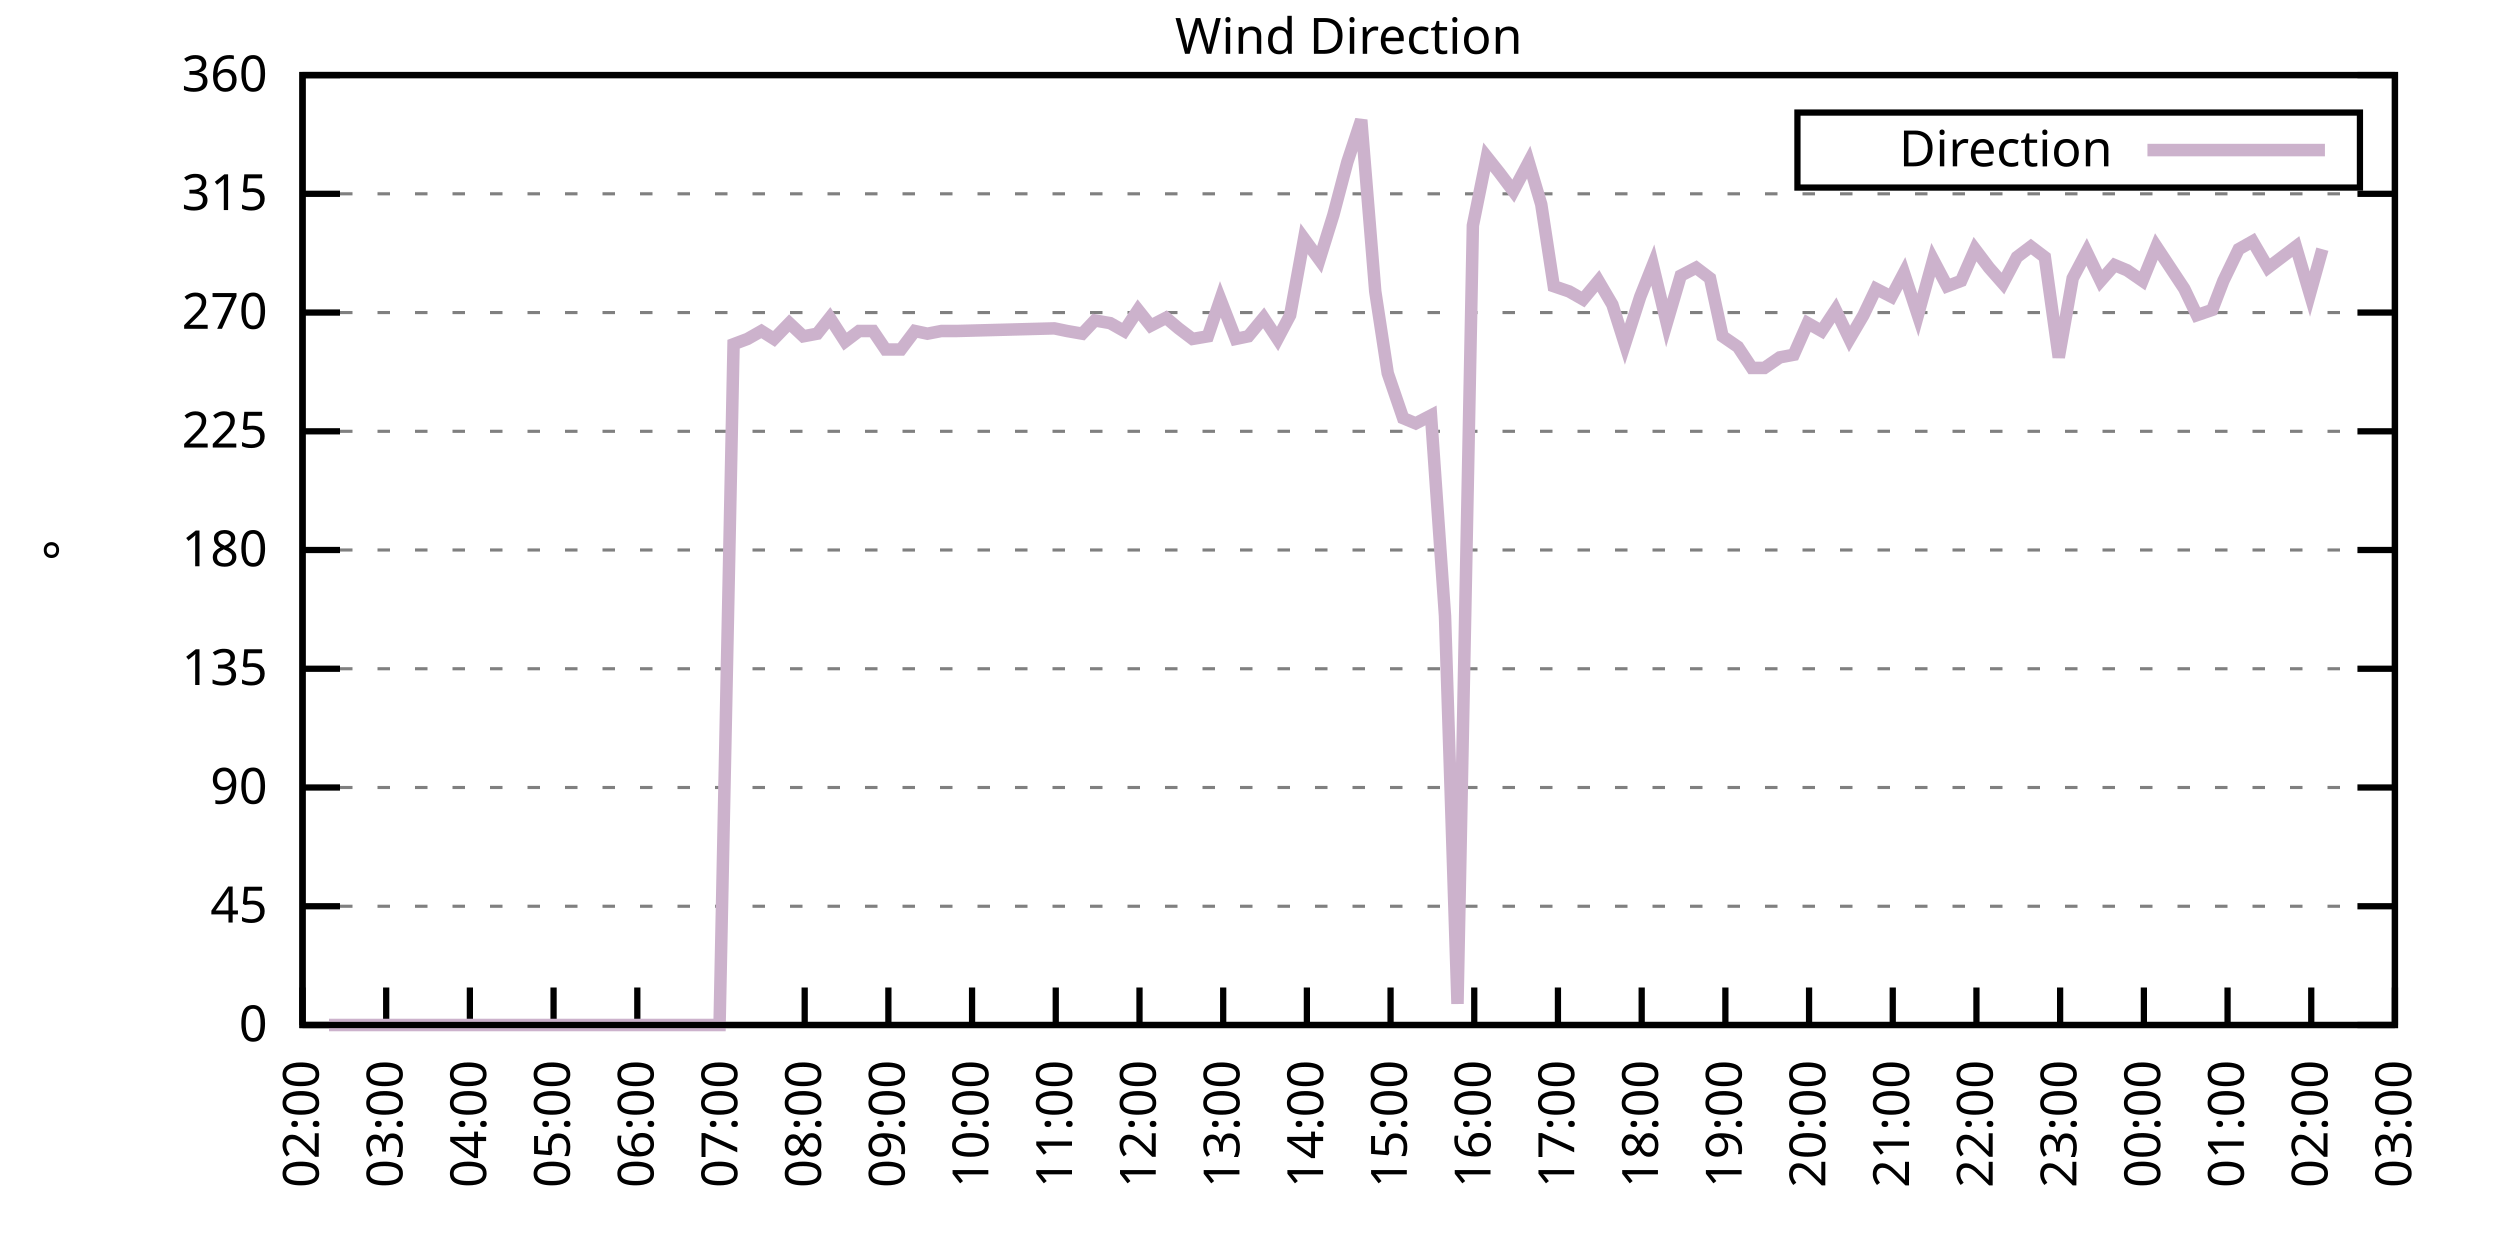
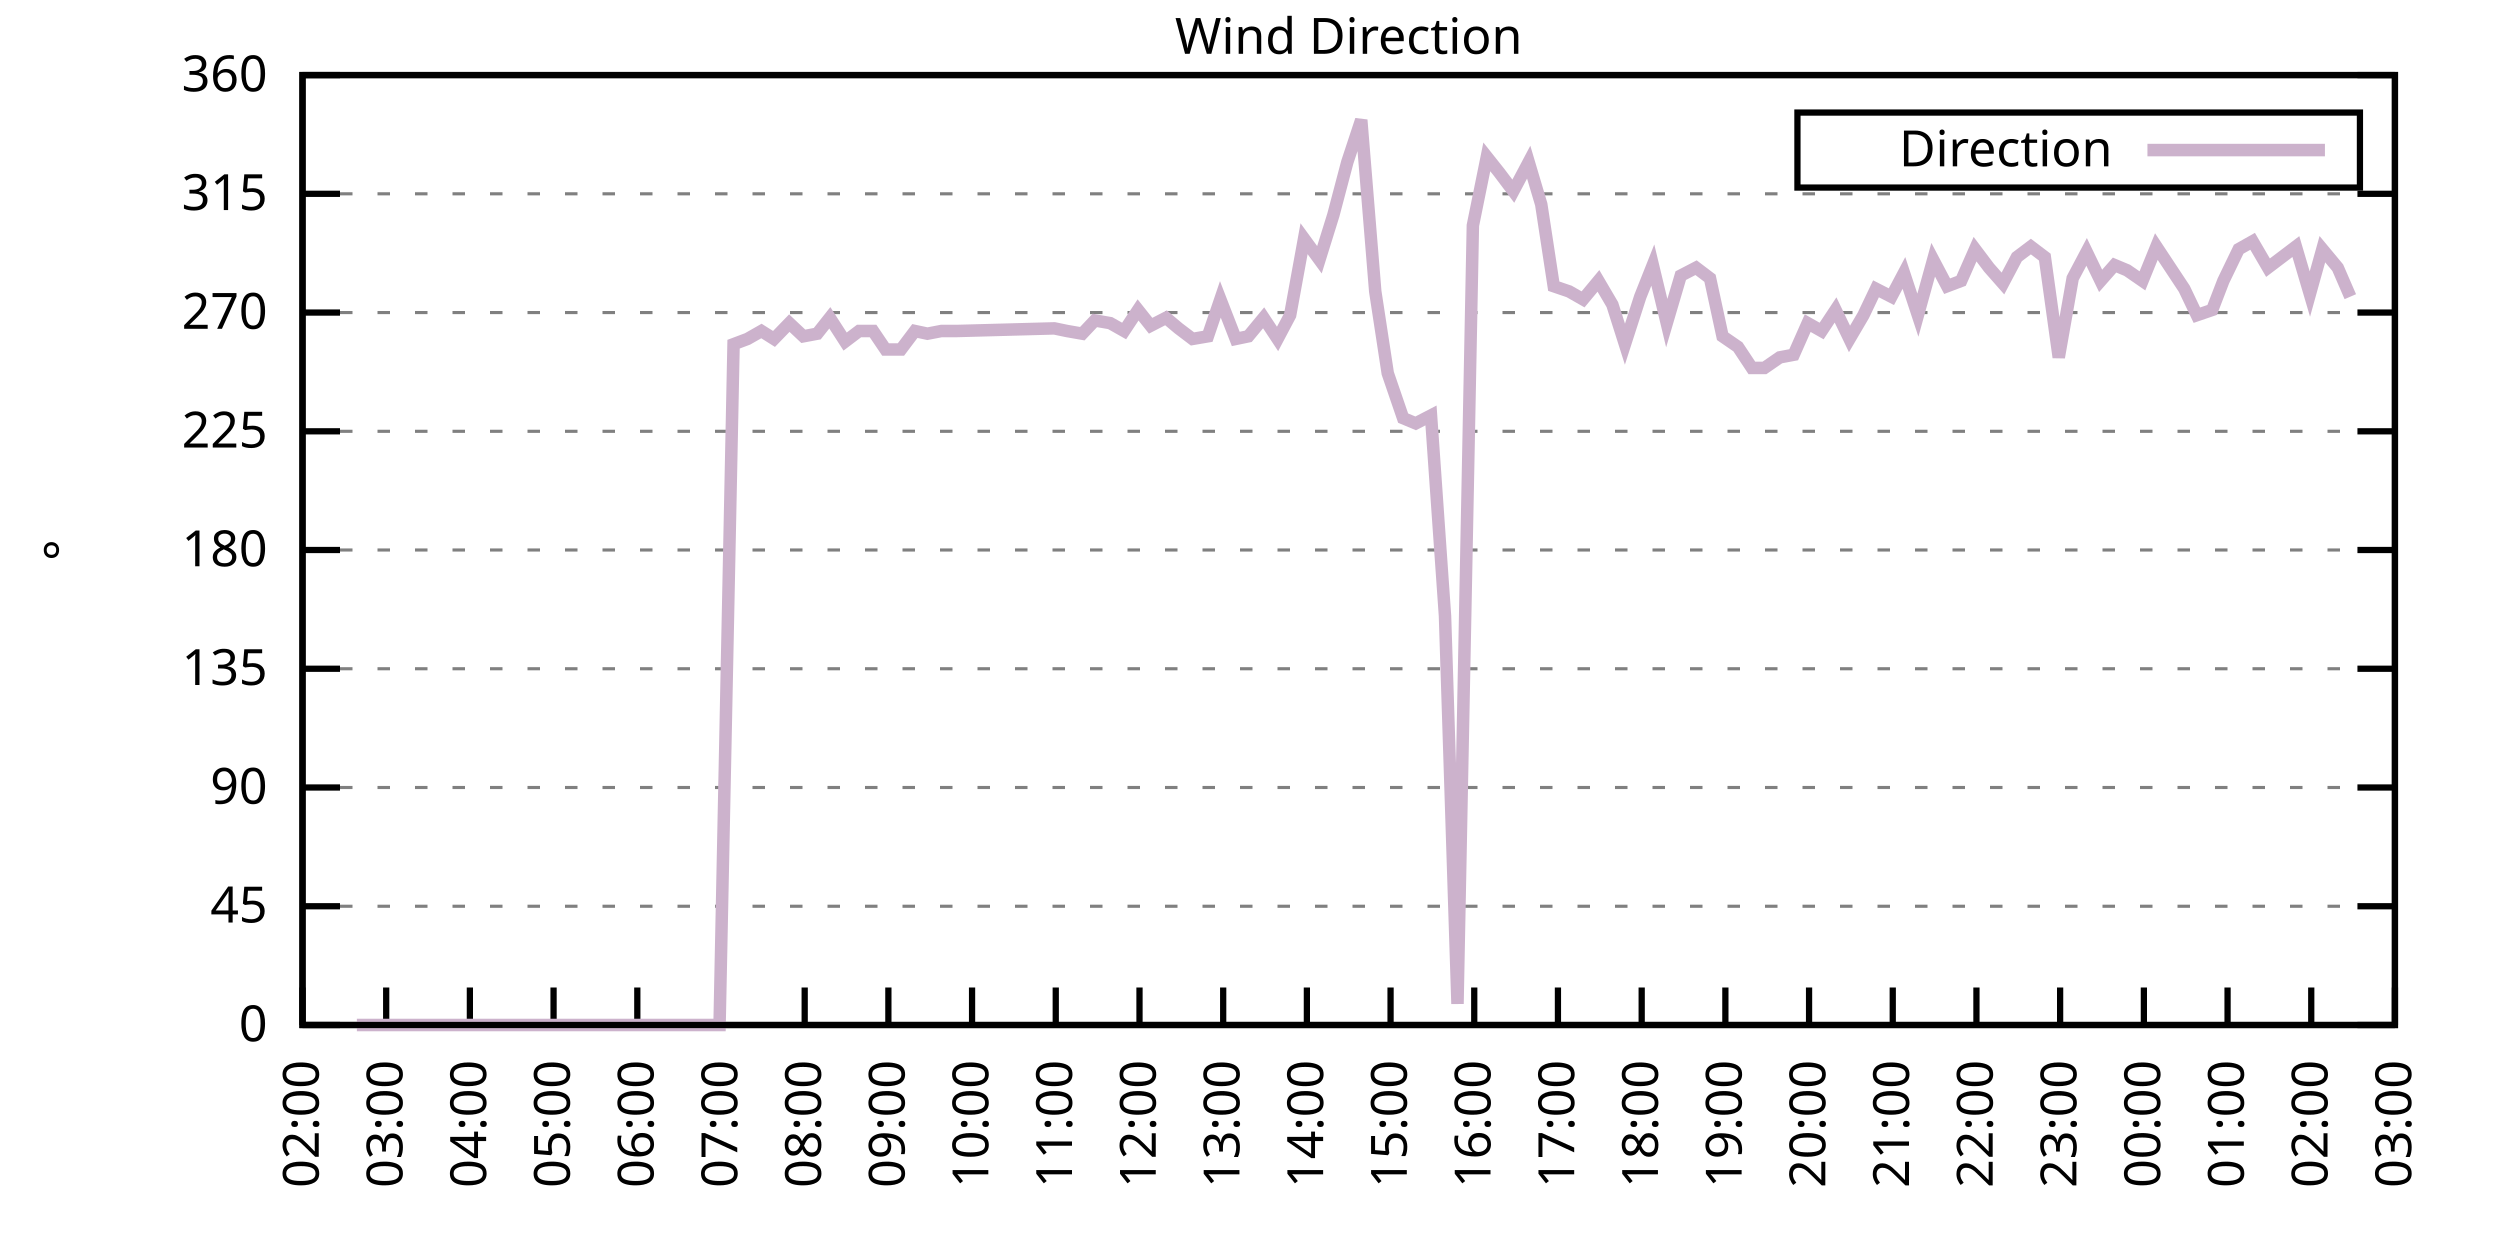
<svg xmlns="http://www.w3.org/2000/svg" xmlns:xlink="http://www.w3.org/1999/xlink" width="400" height="200" viewBox="0 0 400 200">
  <g id="gnuplot_canvas">
    <rect x="0" y="0" width="400" height="200" fill="none" />
    <defs>
      <circle id="gpDot" r="0.5" stroke-width="0.5" stroke="currentColor" />
      <path id="gpPt0" stroke-width="0.333" stroke="currentColor" d="M-1,0 h2 M0,-1 v2" />
      <path id="gpPt1" stroke-width="0.333" stroke="currentColor" d="M-1,-1 L1,1 M1,-1 L-1,1" />
      <path id="gpPt2" stroke-width="0.333" stroke="currentColor" d="M-1,0 L1,0 M0,-1 L0,1 M-1,-1 L1,1 M-1,1 L1,-1" />
      <rect id="gpPt3" stroke-width="0.333" stroke="currentColor" x="-1" y="-1" width="2" height="2" />
      <rect id="gpPt4" stroke-width="0.333" stroke="currentColor" fill="currentColor" x="-1" y="-1" width="2" height="2" />
      <circle id="gpPt5" stroke-width="0.333" stroke="currentColor" cx="0" cy="0" r="1" />
      <use xlink:href="#gpPt5" id="gpPt6" fill="currentColor" stroke="none" />
      <path id="gpPt7" stroke-width="0.333" stroke="currentColor" d="M0,-1.33 L-1.33,0.67 L1.33,0.67 z" />
      <use xlink:href="#gpPt7" id="gpPt8" fill="currentColor" stroke="none" />
      <use xlink:href="#gpPt7" id="gpPt9" stroke="currentColor" transform="rotate(180)" />
      <use xlink:href="#gpPt9" id="gpPt10" fill="currentColor" stroke="none" />
      <use xlink:href="#gpPt3" id="gpPt11" stroke="currentColor" transform="rotate(45)" />
      <use xlink:href="#gpPt11" id="gpPt12" fill="currentColor" stroke="none" />
      <path id="gpPt13" stroke-width="0.333" stroke="currentColor" d="M0,1.330 L1.265,0.411 L0.782,-1.067 L-0.782,-1.076 L-1.265,0.411 z" />
      <use xlink:href="#gpPt13" id="gpPt14" fill="currentColor" stroke="none" />
      <filter id="textbox" filterUnits="objectBoundingBox" x="0" y="0" height="1" width="1">
        <feFlood flood-color="white" flood-opacity="1" result="bgnd" />
        <feComposite in="SourceGraphic" in2="bgnd" operator="atop" />
      </filter>
      <filter id="greybox" filterUnits="objectBoundingBox" x="0" y="0" height="1" width="1">
        <feFlood flood-color="lightgrey" flood-opacity="1" result="grey" />
        <feComposite in="SourceGraphic" in2="grey" operator="atop" />
      </filter>
    </defs>
    <g fill="none" color="white" stroke="currentColor" stroke-width="1.00" stroke-linecap="butt" stroke-linejoin="miter">
</g>
    <g fill="none" color="black" stroke="currentColor" stroke-width="1.00" stroke-linecap="butt" stroke-linejoin="miter">
      <g stroke="none" shape-rendering="crispEdges">
        <polygon fill="rgb(255, 255, 255)" points="48.40,164.00 383.18,164.00 383.18,12.02 48.40,12.02 " />
      </g>
    </g>
    <g fill="none" color="black" stroke="currentColor" stroke-width="1.00" stroke-linecap="butt" stroke-linejoin="miter">
</g>
    <g fill="none" color="black" stroke="black" stroke-width="0.50" stroke-linecap="butt" stroke-linejoin="miter">
</g>
    <g fill="none" color="gray" stroke="currentColor" stroke-width="0.50" stroke-linecap="butt" stroke-linejoin="miter">
      <path stroke="gray" stroke-dasharray="2,4" class="gridline" d="M48.40,164.00 L383.19,164.00  " />
    </g>
    <g fill="none" color="gray" stroke="gray" stroke-width="1.00" stroke-linecap="butt" stroke-linejoin="miter">
</g>
    <g fill="none" color="black" stroke="currentColor" stroke-width="1.00" stroke-linecap="butt" stroke-linejoin="miter">
      <path stroke="black" d="M48.40,164.00 L54.40,164.00 M383.19,164.00 L377.19,164.00  " />
      <g transform="translate(42.80,166.60)" stroke="none" fill="black" font-family="Sans" font-size="8.00" text-anchor="end">
        <text>
          <tspan font-family="Sans"> 0</tspan>
        </text>
      </g>
    </g>
    <g fill="none" color="black" stroke="currentColor" stroke-width="1.00" stroke-linecap="butt" stroke-linejoin="miter">
</g>
    <g fill="none" color="black" stroke="black" stroke-width="0.50" stroke-linecap="butt" stroke-linejoin="miter">
</g>
    <g fill="none" color="gray" stroke="currentColor" stroke-width="0.50" stroke-linecap="butt" stroke-linejoin="miter">
      <path stroke="gray" stroke-dasharray="2,4" class="gridline" d="M48.40,145.00 L383.19,145.00  " />
    </g>
    <g fill="none" color="gray" stroke="gray" stroke-width="1.00" stroke-linecap="butt" stroke-linejoin="miter">
</g>
    <g fill="none" color="black" stroke="currentColor" stroke-width="1.00" stroke-linecap="butt" stroke-linejoin="miter">
      <path stroke="black" d="M48.40,145.00 L54.40,145.00 M383.19,145.00 L377.19,145.00  " />
      <g transform="translate(42.80,147.60)" stroke="none" fill="black" font-family="Sans" font-size="8.00" text-anchor="end">
        <text>
          <tspan font-family="Sans"> 45</tspan>
        </text>
      </g>
    </g>
    <g fill="none" color="black" stroke="currentColor" stroke-width="1.00" stroke-linecap="butt" stroke-linejoin="miter">
</g>
    <g fill="none" color="black" stroke="black" stroke-width="0.50" stroke-linecap="butt" stroke-linejoin="miter">
</g>
    <g fill="none" color="gray" stroke="currentColor" stroke-width="0.50" stroke-linecap="butt" stroke-linejoin="miter">
      <path stroke="gray" stroke-dasharray="2,4" class="gridline" d="M48.40,126.00 L383.19,126.00  " />
    </g>
    <g fill="none" color="gray" stroke="gray" stroke-width="1.00" stroke-linecap="butt" stroke-linejoin="miter">
</g>
    <g fill="none" color="black" stroke="currentColor" stroke-width="1.00" stroke-linecap="butt" stroke-linejoin="miter">
      <path stroke="black" d="M48.40,126.00 L54.40,126.00 M383.19,126.00 L377.19,126.00  " />
      <g transform="translate(42.80,128.60)" stroke="none" fill="black" font-family="Sans" font-size="8.00" text-anchor="end">
        <text>
          <tspan font-family="Sans"> 90</tspan>
        </text>
      </g>
    </g>
    <g fill="none" color="black" stroke="currentColor" stroke-width="1.00" stroke-linecap="butt" stroke-linejoin="miter">
</g>
    <g fill="none" color="black" stroke="black" stroke-width="0.50" stroke-linecap="butt" stroke-linejoin="miter">
</g>
    <g fill="none" color="gray" stroke="currentColor" stroke-width="0.50" stroke-linecap="butt" stroke-linejoin="miter">
      <path stroke="gray" stroke-dasharray="2,4" class="gridline" d="M48.40,107.00 L383.19,107.00  " />
    </g>
    <g fill="none" color="gray" stroke="gray" stroke-width="1.00" stroke-linecap="butt" stroke-linejoin="miter">
</g>
    <g fill="none" color="black" stroke="currentColor" stroke-width="1.00" stroke-linecap="butt" stroke-linejoin="miter">
      <path stroke="black" d="M48.40,107.00 L54.40,107.00 M383.19,107.00 L377.19,107.00  " />
      <g transform="translate(42.80,109.60)" stroke="none" fill="black" font-family="Sans" font-size="8.00" text-anchor="end">
        <text>
          <tspan font-family="Sans"> 135</tspan>
        </text>
      </g>
    </g>
    <g fill="none" color="black" stroke="currentColor" stroke-width="1.00" stroke-linecap="butt" stroke-linejoin="miter">
</g>
    <g fill="none" color="black" stroke="black" stroke-width="0.50" stroke-linecap="butt" stroke-linejoin="miter">
</g>
    <g fill="none" color="gray" stroke="currentColor" stroke-width="0.50" stroke-linecap="butt" stroke-linejoin="miter">
      <path stroke="gray" stroke-dasharray="2,4" class="gridline" d="M48.40,88.00 L383.19,88.00  " />
    </g>
    <g fill="none" color="gray" stroke="gray" stroke-width="1.00" stroke-linecap="butt" stroke-linejoin="miter">
</g>
    <g fill="none" color="black" stroke="currentColor" stroke-width="1.00" stroke-linecap="butt" stroke-linejoin="miter">
      <path stroke="black" d="M48.40,88.00 L54.40,88.00 M383.19,88.00 L377.19,88.00  " />
      <g transform="translate(42.80,90.60)" stroke="none" fill="black" font-family="Sans" font-size="8.00" text-anchor="end">
        <text>
          <tspan font-family="Sans"> 180</tspan>
        </text>
      </g>
    </g>
    <g fill="none" color="black" stroke="currentColor" stroke-width="1.00" stroke-linecap="butt" stroke-linejoin="miter">
</g>
    <g fill="none" color="black" stroke="black" stroke-width="0.50" stroke-linecap="butt" stroke-linejoin="miter">
</g>
    <g fill="none" color="gray" stroke="currentColor" stroke-width="0.50" stroke-linecap="butt" stroke-linejoin="miter">
      <path stroke="gray" stroke-dasharray="2,4" class="gridline" d="M48.40,69.01 L383.19,69.01  " />
    </g>
    <g fill="none" color="gray" stroke="gray" stroke-width="1.00" stroke-linecap="butt" stroke-linejoin="miter">
</g>
    <g fill="none" color="black" stroke="currentColor" stroke-width="1.00" stroke-linecap="butt" stroke-linejoin="miter">
      <path stroke="black" d="M48.40,69.01 L54.40,69.01 M383.19,69.01 L377.19,69.01  " />
      <g transform="translate(42.80,71.61)" stroke="none" fill="black" font-family="Sans" font-size="8.00" text-anchor="end">
        <text>
          <tspan font-family="Sans"> 225</tspan>
        </text>
      </g>
    </g>
    <g fill="none" color="black" stroke="currentColor" stroke-width="1.00" stroke-linecap="butt" stroke-linejoin="miter">
</g>
    <g fill="none" color="black" stroke="black" stroke-width="0.50" stroke-linecap="butt" stroke-linejoin="miter">
</g>
    <g fill="none" color="gray" stroke="currentColor" stroke-width="0.50" stroke-linecap="butt" stroke-linejoin="miter">
      <path stroke="gray" stroke-dasharray="2,4" class="gridline" d="M48.40,50.01 L383.19,50.01  " />
    </g>
    <g fill="none" color="gray" stroke="gray" stroke-width="1.00" stroke-linecap="butt" stroke-linejoin="miter">
</g>
    <g fill="none" color="black" stroke="currentColor" stroke-width="1.00" stroke-linecap="butt" stroke-linejoin="miter">
      <path stroke="black" d="M48.40,50.01 L54.40,50.01 M383.19,50.01 L377.19,50.01  " />
      <g transform="translate(42.80,52.61)" stroke="none" fill="black" font-family="Sans" font-size="8.00" text-anchor="end">
        <text>
          <tspan font-family="Sans"> 270</tspan>
        </text>
      </g>
    </g>
    <g fill="none" color="black" stroke="currentColor" stroke-width="1.00" stroke-linecap="butt" stroke-linejoin="miter">
</g>
    <g fill="none" color="black" stroke="black" stroke-width="0.50" stroke-linecap="butt" stroke-linejoin="miter">
</g>
    <g fill="none" color="gray" stroke="currentColor" stroke-width="0.50" stroke-linecap="butt" stroke-linejoin="miter">
      <path stroke="gray" stroke-dasharray="2,4" class="gridline" d="M48.40,31.01 L383.19,31.01  " />
    </g>
    <g fill="none" color="gray" stroke="gray" stroke-width="1.00" stroke-linecap="butt" stroke-linejoin="miter">
</g>
    <g fill="none" color="black" stroke="currentColor" stroke-width="1.00" stroke-linecap="butt" stroke-linejoin="miter">
      <path stroke="black" d="M48.40,31.01 L54.40,31.01 M383.19,31.01 L377.19,31.01  " />
      <g transform="translate(42.80,33.61)" stroke="none" fill="black" font-family="Sans" font-size="8.00" text-anchor="end">
        <text>
          <tspan font-family="Sans"> 315</tspan>
        </text>
      </g>
    </g>
    <g fill="none" color="black" stroke="currentColor" stroke-width="1.00" stroke-linecap="butt" stroke-linejoin="miter">
</g>
    <g fill="none" color="black" stroke="black" stroke-width="0.50" stroke-linecap="butt" stroke-linejoin="miter">
</g>
    <g fill="none" color="gray" stroke="currentColor" stroke-width="0.50" stroke-linecap="butt" stroke-linejoin="miter">
      <path stroke="gray" stroke-dasharray="2,4" class="gridline" d="M48.40,12.01 L383.19,12.01  " />
    </g>
    <g fill="none" color="gray" stroke="gray" stroke-width="1.00" stroke-linecap="butt" stroke-linejoin="miter">
</g>
    <g fill="none" color="black" stroke="currentColor" stroke-width="1.00" stroke-linecap="butt" stroke-linejoin="miter">
      <path stroke="black" d="M48.40,12.01 L54.40,12.01 M383.19,12.01 L377.19,12.01  " />
      <g transform="translate(42.80,14.61)" stroke="none" fill="black" font-family="Sans" font-size="8.00" text-anchor="end">
        <text>
          <tspan font-family="Sans"> 360</tspan>
        </text>
      </g>
    </g>
    <g fill="none" color="black" stroke="currentColor" stroke-width="1.00" stroke-linecap="butt" stroke-linejoin="miter">
      <path stroke="black" d="M48.40,164.00 L48.40,158.00  " />
      <g transform="translate(51.00,169.60) rotate(270.00)" stroke="none" fill="black" font-family="Sans" font-size="8.00" text-anchor="end">
        <text>
          <tspan font-family="Sans">02:00</tspan>
        </text>
      </g>
    </g>
    <g fill="none" color="black" stroke="currentColor" stroke-width="1.00" stroke-linecap="butt" stroke-linejoin="miter">
      <path stroke="black" d="M61.79,164.00 L61.79,158.00  " />
      <g transform="translate(64.39,169.60) rotate(270.00)" stroke="none" fill="black" font-family="Sans" font-size="8.00" text-anchor="end">
        <text>
          <tspan font-family="Sans">03:00</tspan>
        </text>
      </g>
    </g>
    <g fill="none" color="black" stroke="currentColor" stroke-width="1.00" stroke-linecap="butt" stroke-linejoin="miter">
      <path stroke="black" d="M75.18,164.00 L75.18,158.00  " />
      <g transform="translate(77.78,169.60) rotate(270.00)" stroke="none" fill="black" font-family="Sans" font-size="8.00" text-anchor="end">
        <text>
          <tspan font-family="Sans">04:00</tspan>
        </text>
      </g>
    </g>
    <g fill="none" color="black" stroke="currentColor" stroke-width="1.00" stroke-linecap="butt" stroke-linejoin="miter">
      <path stroke="black" d="M88.57,164.00 L88.57,158.00  " />
      <g transform="translate(91.17,169.60) rotate(270.00)" stroke="none" fill="black" font-family="Sans" font-size="8.00" text-anchor="end">
        <text>
          <tspan font-family="Sans">05:00</tspan>
        </text>
      </g>
    </g>
    <g fill="none" color="black" stroke="currentColor" stroke-width="1.00" stroke-linecap="butt" stroke-linejoin="miter">
      <path stroke="black" d="M101.97,164.00 L101.97,158.00  " />
      <g transform="translate(104.57,169.60) rotate(270.00)" stroke="none" fill="black" font-family="Sans" font-size="8.00" text-anchor="end">
        <text>
          <tspan font-family="Sans">06:00</tspan>
        </text>
      </g>
    </g>
    <g fill="none" color="black" stroke="currentColor" stroke-width="1.00" stroke-linecap="butt" stroke-linejoin="miter">
      <path stroke="black" d="M115.36,164.00 L115.36,158.00  " />
      <g transform="translate(117.96,169.60) rotate(270.00)" stroke="none" fill="black" font-family="Sans" font-size="8.00" text-anchor="end">
        <text>
          <tspan font-family="Sans">07:00</tspan>
        </text>
      </g>
    </g>
    <g fill="none" color="black" stroke="currentColor" stroke-width="1.00" stroke-linecap="butt" stroke-linejoin="miter">
      <path stroke="black" d="M128.75,164.00 L128.75,158.00  " />
      <g transform="translate(131.35,169.60) rotate(270.00)" stroke="none" fill="black" font-family="Sans" font-size="8.00" text-anchor="end">
        <text>
          <tspan font-family="Sans">08:00</tspan>
        </text>
      </g>
    </g>
    <g fill="none" color="black" stroke="currentColor" stroke-width="1.00" stroke-linecap="butt" stroke-linejoin="miter">
      <path stroke="black" d="M142.14,164.00 L142.14,158.00  " />
      <g transform="translate(144.74,169.60) rotate(270.00)" stroke="none" fill="black" font-family="Sans" font-size="8.00" text-anchor="end">
        <text>
          <tspan font-family="Sans">09:00</tspan>
        </text>
      </g>
    </g>
    <g fill="none" color="black" stroke="currentColor" stroke-width="1.00" stroke-linecap="butt" stroke-linejoin="miter">
      <path stroke="black" d="M155.53,164.00 L155.53,158.00  " />
      <g transform="translate(158.13,169.60) rotate(270.00)" stroke="none" fill="black" font-family="Sans" font-size="8.00" text-anchor="end">
        <text>
          <tspan font-family="Sans">10:00</tspan>
        </text>
      </g>
    </g>
    <g fill="none" color="black" stroke="currentColor" stroke-width="1.00" stroke-linecap="butt" stroke-linejoin="miter">
      <path stroke="black" d="M168.92,164.00 L168.92,158.00  " />
      <g transform="translate(171.52,169.60) rotate(270.00)" stroke="none" fill="black" font-family="Sans" font-size="8.00" text-anchor="end">
        <text>
          <tspan font-family="Sans">11:00</tspan>
        </text>
      </g>
    </g>
    <g fill="none" color="black" stroke="currentColor" stroke-width="1.00" stroke-linecap="butt" stroke-linejoin="miter">
      <path stroke="black" d="M182.32,164.00 L182.32,158.00  " />
      <g transform="translate(184.92,169.60) rotate(270.00)" stroke="none" fill="black" font-family="Sans" font-size="8.00" text-anchor="end">
        <text>
          <tspan font-family="Sans">12:00</tspan>
        </text>
      </g>
    </g>
    <g fill="none" color="black" stroke="currentColor" stroke-width="1.00" stroke-linecap="butt" stroke-linejoin="miter">
      <path stroke="black" d="M195.71,164.00 L195.71,158.00  " />
      <g transform="translate(198.31,169.60) rotate(270.00)" stroke="none" fill="black" font-family="Sans" font-size="8.00" text-anchor="end">
        <text>
          <tspan font-family="Sans">13:00</tspan>
        </text>
      </g>
    </g>
    <g fill="none" color="black" stroke="currentColor" stroke-width="1.00" stroke-linecap="butt" stroke-linejoin="miter">
      <path stroke="black" d="M209.10,164.00 L209.10,158.00  " />
      <g transform="translate(211.70,169.60) rotate(270.00)" stroke="none" fill="black" font-family="Sans" font-size="8.00" text-anchor="end">
        <text>
          <tspan font-family="Sans">14:00</tspan>
        </text>
      </g>
    </g>
    <g fill="none" color="black" stroke="currentColor" stroke-width="1.00" stroke-linecap="butt" stroke-linejoin="miter">
      <path stroke="black" d="M222.49,164.00 L222.49,158.00  " />
      <g transform="translate(225.09,169.60) rotate(270.00)" stroke="none" fill="black" font-family="Sans" font-size="8.00" text-anchor="end">
        <text>
          <tspan font-family="Sans">15:00</tspan>
        </text>
      </g>
    </g>
    <g fill="none" color="black" stroke="currentColor" stroke-width="1.00" stroke-linecap="butt" stroke-linejoin="miter">
      <path stroke="black" d="M235.88,164.00 L235.88,158.00  " />
      <g transform="translate(238.48,169.60) rotate(270.00)" stroke="none" fill="black" font-family="Sans" font-size="8.00" text-anchor="end">
        <text>
          <tspan font-family="Sans">16:00</tspan>
        </text>
      </g>
    </g>
    <g fill="none" color="black" stroke="currentColor" stroke-width="1.00" stroke-linecap="butt" stroke-linejoin="miter">
      <path stroke="black" d="M249.27,164.00 L249.27,158.00  " />
      <g transform="translate(251.87,169.60) rotate(270.00)" stroke="none" fill="black" font-family="Sans" font-size="8.00" text-anchor="end">
        <text>
          <tspan font-family="Sans">17:00</tspan>
        </text>
      </g>
    </g>
    <g fill="none" color="black" stroke="currentColor" stroke-width="1.00" stroke-linecap="butt" stroke-linejoin="miter">
      <path stroke="black" d="M262.67,164.00 L262.67,158.00  " />
      <g transform="translate(265.27,169.60) rotate(270.00)" stroke="none" fill="black" font-family="Sans" font-size="8.00" text-anchor="end">
        <text>
          <tspan font-family="Sans">18:00</tspan>
        </text>
      </g>
    </g>
    <g fill="none" color="black" stroke="currentColor" stroke-width="1.00" stroke-linecap="butt" stroke-linejoin="miter">
      <path stroke="black" d="M276.06,164.00 L276.06,158.00  " />
      <g transform="translate(278.66,169.60) rotate(270.00)" stroke="none" fill="black" font-family="Sans" font-size="8.00" text-anchor="end">
        <text>
          <tspan font-family="Sans">19:00</tspan>
        </text>
      </g>
    </g>
    <g fill="none" color="black" stroke="currentColor" stroke-width="1.00" stroke-linecap="butt" stroke-linejoin="miter">
      <path stroke="black" d="M289.45,164.00 L289.45,158.00  " />
      <g transform="translate(292.05,169.60) rotate(270.00)" stroke="none" fill="black" font-family="Sans" font-size="8.00" text-anchor="end">
        <text>
          <tspan font-family="Sans">20:00</tspan>
        </text>
      </g>
    </g>
    <g fill="none" color="black" stroke="currentColor" stroke-width="1.00" stroke-linecap="butt" stroke-linejoin="miter">
      <path stroke="black" d="M302.84,164.00 L302.84,158.00  " />
      <g transform="translate(305.44,169.60) rotate(270.00)" stroke="none" fill="black" font-family="Sans" font-size="8.00" text-anchor="end">
        <text>
          <tspan font-family="Sans">21:00</tspan>
        </text>
      </g>
    </g>
    <g fill="none" color="black" stroke="currentColor" stroke-width="1.00" stroke-linecap="butt" stroke-linejoin="miter">
      <path stroke="black" d="M316.23,164.00 L316.23,158.00  " />
      <g transform="translate(318.83,169.60) rotate(270.00)" stroke="none" fill="black" font-family="Sans" font-size="8.00" text-anchor="end">
        <text>
          <tspan font-family="Sans">22:00</tspan>
        </text>
      </g>
    </g>
    <g fill="none" color="black" stroke="currentColor" stroke-width="1.00" stroke-linecap="butt" stroke-linejoin="miter">
      <path stroke="black" d="M329.62,164.00 L329.62,158.00  " />
      <g transform="translate(332.22,169.60) rotate(270.00)" stroke="none" fill="black" font-family="Sans" font-size="8.00" text-anchor="end">
        <text>
          <tspan font-family="Sans">23:00</tspan>
        </text>
      </g>
    </g>
    <g fill="none" color="black" stroke="currentColor" stroke-width="1.00" stroke-linecap="butt" stroke-linejoin="miter">
      <path stroke="black" d="M343.02,164.00 L343.02,158.00  " />
      <g transform="translate(345.62,169.60) rotate(270.00)" stroke="none" fill="black" font-family="Sans" font-size="8.00" text-anchor="end">
        <text>
          <tspan font-family="Sans">00:00</tspan>
        </text>
      </g>
    </g>
    <g fill="none" color="black" stroke="currentColor" stroke-width="1.00" stroke-linecap="butt" stroke-linejoin="miter">
      <path stroke="black" d="M356.41,164.00 L356.41,158.00  " />
      <g transform="translate(359.01,169.60) rotate(270.00)" stroke="none" fill="black" font-family="Sans" font-size="8.00" text-anchor="end">
        <text>
          <tspan font-family="Sans">01:00</tspan>
        </text>
      </g>
    </g>
    <g fill="none" color="black" stroke="currentColor" stroke-width="1.00" stroke-linecap="butt" stroke-linejoin="miter">
      <path stroke="black" d="M369.80,164.00 L369.80,158.00  " />
      <g transform="translate(372.40,169.60) rotate(270.00)" stroke="none" fill="black" font-family="Sans" font-size="8.00" text-anchor="end">
        <text>
          <tspan font-family="Sans">02:00</tspan>
        </text>
      </g>
    </g>
    <g fill="none" color="black" stroke="currentColor" stroke-width="1.00" stroke-linecap="butt" stroke-linejoin="miter">
      <path stroke="black" d="M383.19,164.00 L383.19,158.00  " />
      <g transform="translate(385.79,169.60) rotate(270.00)" stroke="none" fill="black" font-family="Sans" font-size="8.00" text-anchor="end">
        <text>
          <tspan font-family="Sans">03:00</tspan>
        </text>
      </g>
    </g>
    <g fill="none" color="black" stroke="currentColor" stroke-width="1.00" stroke-linecap="butt" stroke-linejoin="miter">
</g>
    <g fill="none" color="black" stroke="currentColor" stroke-width="1.00" stroke-linecap="butt" stroke-linejoin="miter">
      <path stroke="black" d="M48.40,12.01 L48.40,164.00 L383.19,164.00 L383.19,12.01 L48.40,12.01 Z  " />
    </g>
    <g fill="none" color="black" stroke="currentColor" stroke-width="1.00" stroke-linecap="butt" stroke-linejoin="miter">
</g>
    <g fill="none" color="black" stroke="currentColor" stroke-width="1.00" stroke-linecap="butt" stroke-linejoin="miter">
      <path stroke="black" d="M287.59,30.01 L287.59,18.01 L377.59,18.01 L377.59,30.01 L287.59,30.01 Z  " />
    </g>
    <g id="Wind_direction_plot_1">
      <g fill="none" color="white" stroke="black" stroke-width="2.00" stroke-linecap="butt" stroke-linejoin="miter">
</g>
      <g fill="none" color="black" stroke="currentColor" stroke-width="2.00" stroke-linecap="butt" stroke-linejoin="miter">
        <g transform="translate(337.99,26.61)" stroke="none" fill="black" font-family="Sans" font-size="8.00" text-anchor="end">
          <text>
            <tspan font-family="Sans">Direction</tspan>
          </text>
        </g>
      </g>
      <g fill="none" color="black" stroke="currentColor" stroke-width="2.00" stroke-linecap="butt" stroke-linejoin="miter">
-         <path stroke="rgb(204, 178, 204)" d="M343.59,24.01 L371.99,24.01 M52.64,164.00 L54.65,164.00 L57.10,164.00 L59.34,164.00 L61.57,164.00 L63.80,164.00   L65.81,164.00 L68.26,164.00 L70.27,164.00 L72.50,164.00 L74.96,164.00 L77.19,164.00 L79.20,164.00 L81.43,164.00   L83.89,164.00 L85.90,164.00 L90.58,164.00 L92.82,164.00 L94.82,164.00 L97.28,164.00 L99.51,164.00 L101.74,164.00   L106.21,164.00 L108.44,164.00 L110.67,164.00 L112.90,164.00 L115.13,164.00 L117.37,55.07 L119.60,54.23 L121.83,52.96   L123.84,54.23 L126.29,51.70 L128.53,53.81 L130.76,53.39 L132.77,50.85 L135.22,54.65 L137.45,52.96 L139.69,52.96   L141.69,55.92 L144.15,55.92 L146.38,52.96 L148.39,53.39 L150.62,52.96 L153.08,52.96 L168.70,52.54 L170.71,52.96   L173.17,53.39 L175.17,51.27 L177.63,51.70 L179.86,52.96 L182.09,49.59 L184.10,52.12 L186.56,50.85 L188.57,52.54   L190.80,54.23 L193.25,53.81 L195.26,47.90 L197.72,54.23 L199.73,53.81 L202.18,50.85 L204.41,54.23 L206.42,50.43   L208.65,38.19 L211.11,41.56 L213.34,34.39 L215.57,25.94 L217.80,19.19 L220.04,46.63 L222.04,59.72 L224.50,66.90   L226.51,67.74 L228.96,66.47 L231.20,98.56 L233.20,160.62 L235.66,36.08 L237.89,25.10 L239.90,27.63 L242.13,30.59   L244.59,25.94 L246.60,32.70 L248.60,45.79 L251.06,46.63 L253.29,47.90 L255.75,44.94 L257.98,48.74 L259.99,55.07   L262.44,47.47 L264.45,42.41 L266.68,51.70 L268.92,44.10 L271.37,42.83 L273.60,44.52 L275.61,53.81 L278.07,55.50   L280.30,58.87 L282.31,58.87 L284.76,57.18 L286.99,56.76 L289.23,51.70 L291.46,52.96 L293.69,49.59 L295.92,54.23   L298.15,50.43 L300.16,46.21 L302.62,47.47 L304.63,43.67 L306.86,50.43 L309.31,41.56 L311.54,45.79 L313.78,44.94   L316.01,39.87 L318.24,42.83 L320.47,45.36 L322.70,41.14 L324.94,39.45 L327.17,41.14 L329.40,57.18 L331.63,44.52   L333.86,40.30 L336.10,44.94 L338.33,42.41 L340.34,43.25 L342.79,44.94 L345.02,39.45 L349.49,46.21 L351.50,50.43   L353.95,49.59 L355.74,44.94 L358.19,39.87 L360.42,38.61 L362.88,42.83 L367.34,39.45 L369.58,47.05 L371.58,39.87    " />
+         <path stroke="rgb(204, 178, 204)" d="M343.59,24.01 L371.99,24.01 M57.10,164.00 L59.34,164.00 L61.57,164.00 L63.80,164.00 L65.81,164.00 L68.26,164.00   L70.27,164.00 L72.50,164.00 L74.96,164.00 L77.19,164.00 L79.20,164.00 L81.43,164.00 L83.89,164.00 L85.90,164.00   L90.58,164.00 L92.82,164.00 L94.82,164.00 L97.28,164.00 L99.51,164.00 L101.74,164.00 L106.21,164.00 L108.44,164.00   L110.67,164.00 L112.90,164.00 L115.13,164.00 L117.37,55.07 L119.60,54.23 L121.83,52.96 L123.84,54.23 L126.29,51.70   L128.53,53.81 L130.76,53.39 L132.77,50.85 L135.22,54.65 L137.45,52.96 L139.69,52.96 L141.69,55.92 L144.15,55.92   L146.38,52.96 L148.39,53.39 L150.62,52.96 L153.08,52.96 L168.70,52.54 L170.71,52.96 L173.17,53.39 L175.17,51.27   L177.63,51.70 L179.86,52.96 L182.09,49.59 L184.10,52.12 L186.56,50.85 L188.57,52.54 L190.80,54.23 L193.25,53.81   L195.26,47.90 L197.72,54.23 L199.73,53.81 L202.18,50.85 L204.41,54.23 L206.42,50.43 L208.65,38.19 L211.11,41.56   L213.34,34.39 L215.57,25.94 L217.80,19.19 L220.04,46.63 L222.04,59.72 L224.50,66.90 L226.51,67.74 L228.96,66.47   L231.20,98.56 L233.20,160.62 L235.66,36.08 L237.89,25.10 L239.90,27.63 L242.13,30.59 L244.59,25.94 L246.60,32.70   L248.60,45.79 L251.06,46.63 L253.29,47.90 L255.75,44.94 L257.98,48.74 L259.99,55.07 L262.44,47.47 L264.45,42.41   L266.68,51.70 L268.92,44.10 L271.37,42.83 L273.60,44.52 L275.61,53.81 L278.07,55.50 L280.30,58.87 L282.31,58.87   L284.76,57.18 L286.99,56.76 L289.23,51.70 L291.46,52.96 L293.69,49.59 L295.92,54.23 L298.15,50.43 L300.16,46.21   L302.62,47.47 L304.63,43.67 L306.86,50.43 L309.31,41.56 L311.54,45.79 L313.78,44.94 L316.01,39.87 L318.24,42.83   L320.47,45.36 L322.70,41.14 L324.94,39.45 L327.17,41.14 L329.40,57.18 L331.63,44.52 L333.86,40.30 L336.10,44.94   L338.33,42.41 L340.34,43.25 L342.79,44.94 L345.02,39.45 L349.49,46.21 L351.50,50.43 L353.95,49.59 L355.74,44.94   L358.19,39.87 L360.42,38.61 L362.88,42.83 L367.34,39.45 L369.58,47.05 L371.58,39.87 L374.04,42.83 L376.05,47.47    " />
      </g>
    </g>
    <g fill="none" color="black" stroke="currentColor" stroke-width="2.00" stroke-linecap="butt" stroke-linejoin="miter">
</g>
    <g fill="none" color="black" stroke="black" stroke-width="1.00" stroke-linecap="butt" stroke-linejoin="miter">
</g>
    <g fill="none" color="black" stroke="currentColor" stroke-width="1.00" stroke-linecap="butt" stroke-linejoin="miter">
      <path stroke="black" d="M48.40,12.01 L48.40,164.00 L383.19,164.00 L383.19,12.01 L48.40,12.01 Z  " />
      <g transform="translate(12.80,88.01) rotate(270.00)" stroke="none" fill="black" font-family="Sans" font-size="8.00" text-anchor="middle">
        <text>
          <tspan font-family="Sans">°</tspan>
        </text>
      </g>
    </g>
    <g fill="none" color="black" stroke="currentColor" stroke-width="1.00" stroke-linecap="butt" stroke-linejoin="miter">
</g>
    <g fill="none" color="black" stroke="currentColor" stroke-width="1.00" stroke-linecap="butt" stroke-linejoin="miter">
      <g transform="translate(215.79,8.61)" stroke="none" fill="black" font-family="Sans" font-size="8.00" text-anchor="middle">
        <text>
          <tspan font-family="Sans">Wind Direction</tspan>
        </text>
      </g>
    </g>
    <g fill="none" color="black" stroke="currentColor" stroke-width="1.00" stroke-linecap="butt" stroke-linejoin="miter">
</g>
  </g>
</svg>
